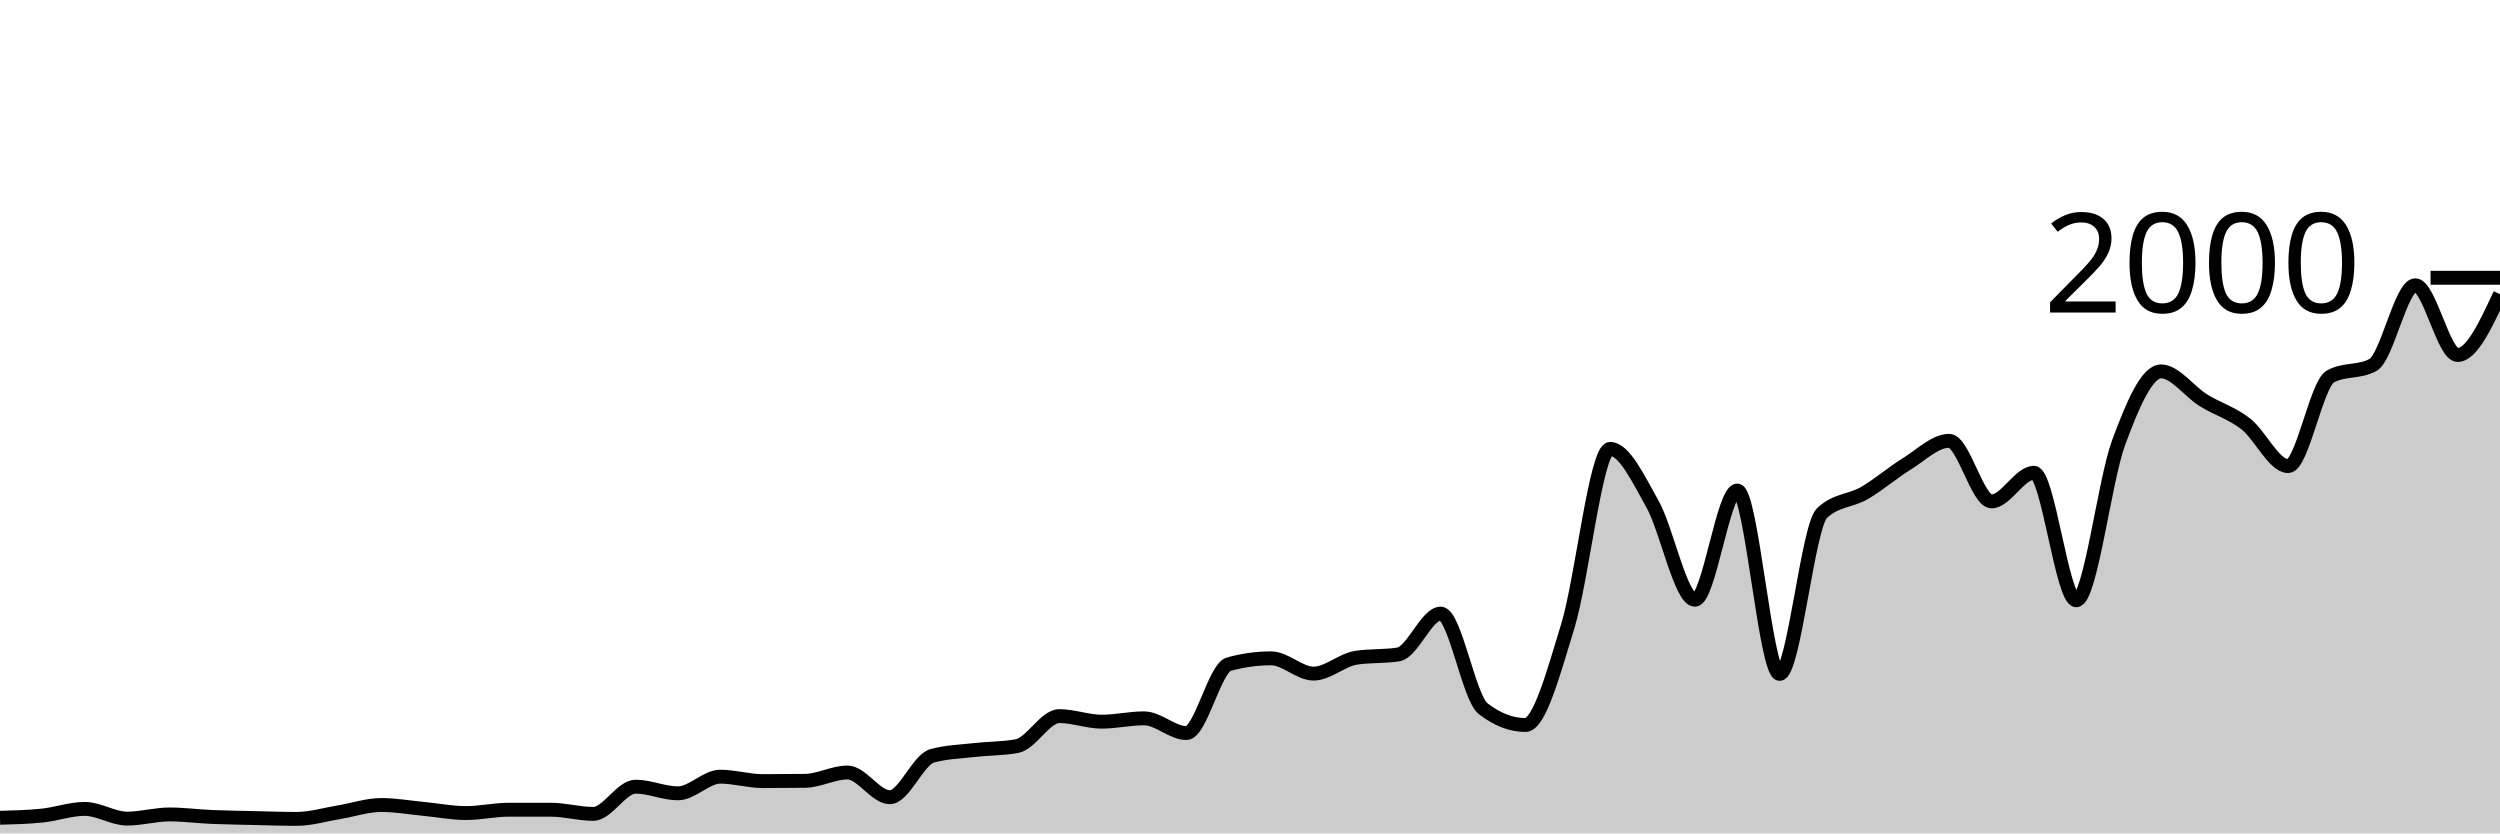
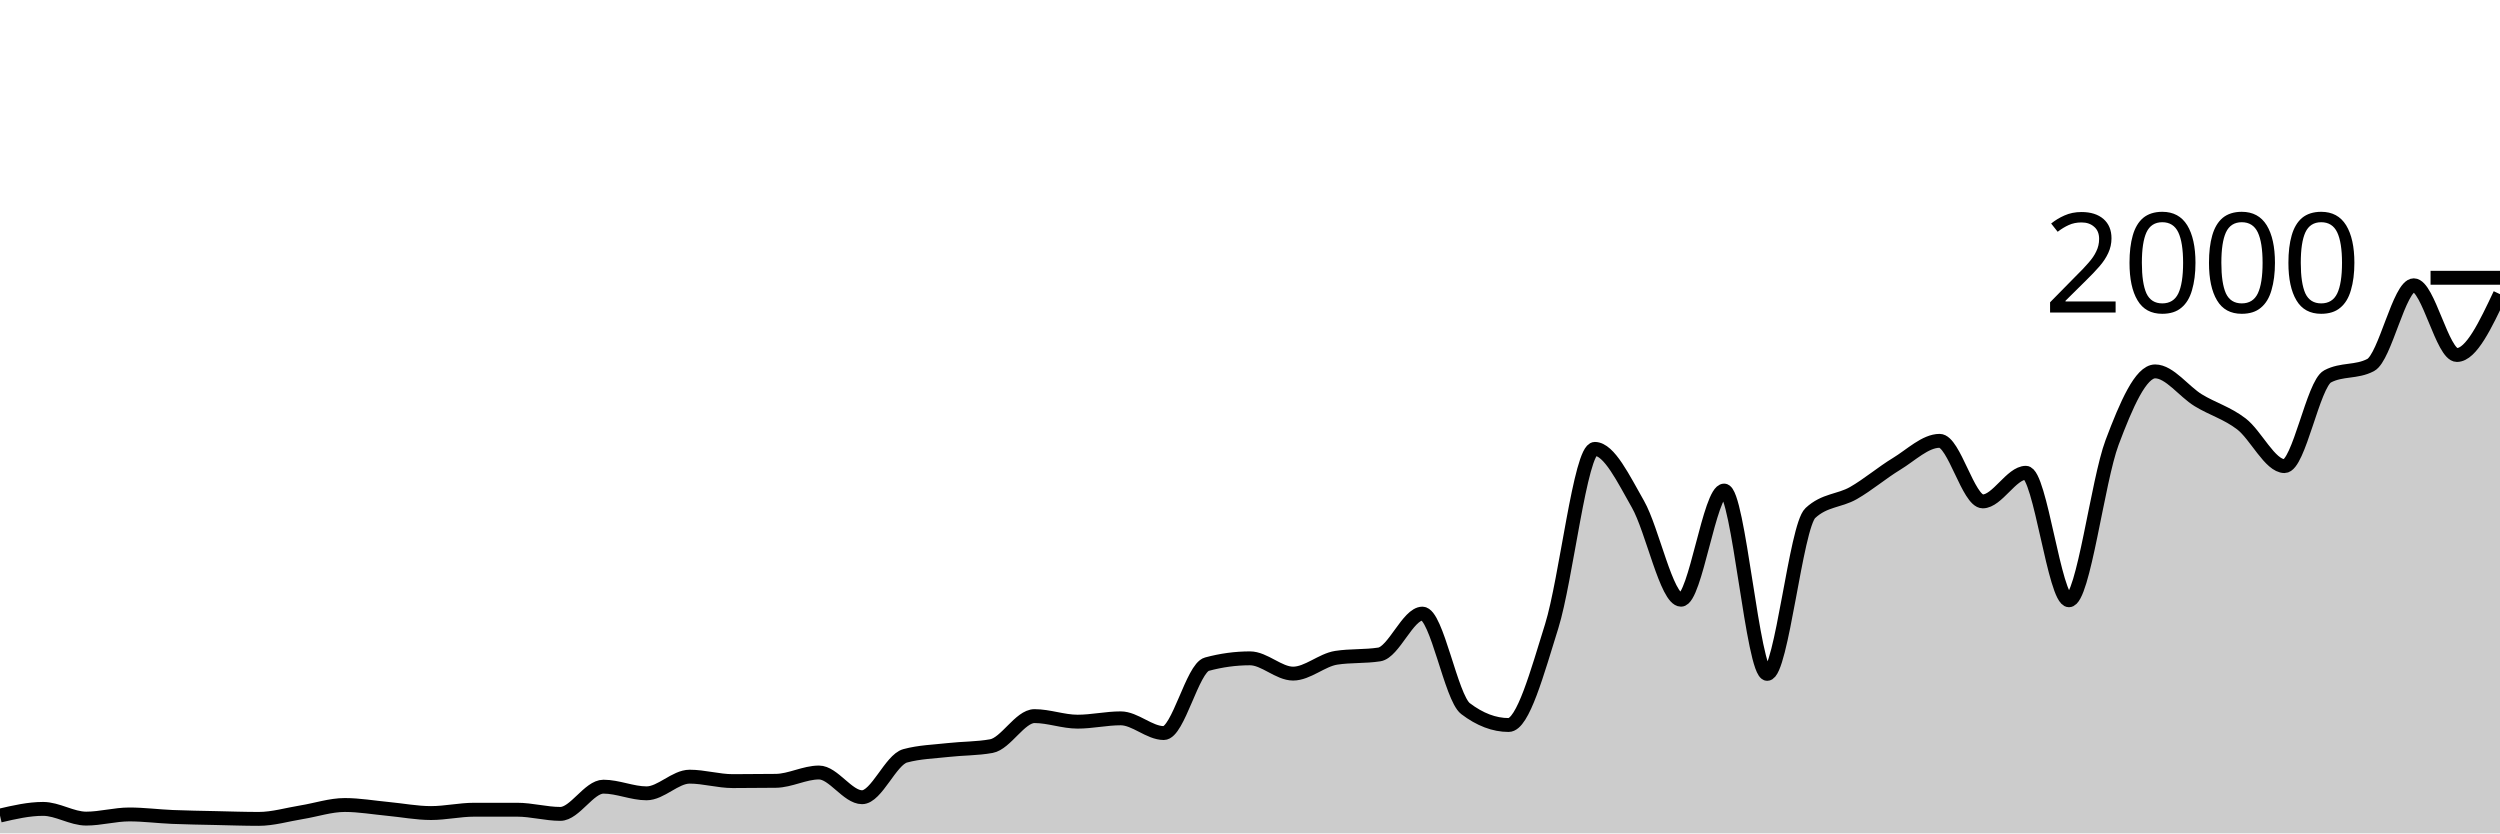
<svg xmlns="http://www.w3.org/2000/svg" viewBox="0 0 180 60">
  <g transform="translate(0,20)">
-     <path class="area" fill="rgba(0, 0, 0, 0.2)" d="M0,38.88C1.017,38.853,2.034,38.827,3.051,38.72C4.068,38.613,5.085,38.24,6.102,38.24C7.119,38.24,8.136,38.94,9.153,38.94C10.169,38.94,11.186,38.64,12.203,38.64C13.22,38.64,14.237,38.777,15.254,38.82C16.271,38.863,17.288,38.877,18.305,38.9C19.322,38.923,20.339,38.96,21.356,38.96C22.373,38.96,23.39,38.647,24.407,38.48C25.424,38.313,26.441,37.96,27.458,37.96C28.475,37.96,29.492,38.143,30.508,38.24C31.525,38.337,32.542,38.54,33.559,38.54C34.576,38.54,35.593,38.3,36.61,38.3C37.627,38.3,38.644,38.3,39.661,38.3C40.678,38.3,41.695,38.6,42.712,38.6C43.729,38.6,44.746,36.64,45.763,36.64C46.78,36.64,47.797,37.12,48.814,37.12C49.831,37.12,50.847,35.92,51.864,35.92C52.881,35.92,53.898,36.24,54.915,36.24C55.932,36.24,56.949,36.233,57.966,36.22C58.983,36.207,60,35.62,61.017,35.62C62.034,35.62,63.051,37.4,64.068,37.4C65.085,37.4,66.102,34.7,67.119,34.42C68.136,34.14,69.153,34.117,70.169,34C71.186,33.883,72.203,33.907,73.22,33.72C74.237,33.533,75.254,31.56,76.271,31.56C77.288,31.56,78.305,31.96,79.322,31.96C80.339,31.96,81.356,31.72,82.373,31.72C83.39,31.72,84.407,32.78,85.424,32.78C86.441,32.78,87.458,28.1,88.475,27.82C89.492,27.54,90.508,27.4,91.525,27.4C92.542,27.4,93.559,28.5,94.576,28.5C95.593,28.5,96.61,27.52,97.627,27.36C98.644,27.2,99.661,27.28,100.678,27.12C101.695,26.96,102.712,24.18,103.729,24.18C104.746,24.18,105.763,30.233,106.78,31.02C107.797,31.807,108.814,32.2,109.831,32.2C110.847,32.2,111.864,28.393,112.881,25.08C113.898,21.767,114.915,12.32,115.932,12.32C116.949,12.32,117.966,14.49,118.983,16.3C120,18.11,121.017,23.18,122.034,23.18C123.051,23.18,124.068,15.32,125.085,15.32C126.102,15.32,127.119,28.52,128.136,28.52C129.153,28.52,130.169,17.9,131.186,16.94C132.203,15.98,133.22,16.09,134.237,15.5C135.254,14.91,136.271,14.027,137.288,13.4C138.305,12.773,139.322,11.74,140.339,11.74C141.356,11.74,142.373,16.1,143.39,16.1C144.407,16.1,145.424,14.04,146.441,14.04C147.458,14.04,148.475,23.22,149.492,23.22C150.508,23.22,151.525,14.607,152.542,11.86C153.559,9.113,154.576,6.74,155.593,6.74C156.61,6.74,157.627,8.19,158.644,8.82C159.661,9.45,160.678,9.73,161.695,10.52C162.712,11.31,163.729,13.56,164.746,13.56C165.763,13.56,166.78,7.647,167.797,7.1C168.814,6.553,169.831,6.827,170.847,6.28C171.864,5.733,172.881,0.54,173.898,0.54C174.915,0.54,175.932,5.56,176.949,5.56C177.966,5.56,178.983,3.37,180,1.18L180,40C178.983,40,177.966,40,176.949,40C175.932,40,174.915,40,173.898,40C172.881,40,171.864,40,170.847,40C169.831,40,168.814,40,167.797,40C166.78,40,165.763,40,164.746,40C163.729,40,162.712,40,161.695,40C160.678,40,159.661,40,158.644,40C157.627,40,156.61,40,155.593,40C154.576,40,153.559,40,152.542,40C151.525,40,150.508,40,149.492,40C148.475,40,147.458,40,146.441,40C145.424,40,144.407,40,143.39,40C142.373,40,141.356,40,140.339,40C139.322,40,138.305,40,137.288,40C136.271,40,135.254,40,134.237,40C133.22,40,132.203,40,131.186,40C130.169,40,129.153,40,128.136,40C127.119,40,126.102,40,125.085,40C124.068,40,123.051,40,122.034,40C121.017,40,120,40,118.983,40C117.966,40,116.949,40,115.932,40C114.915,40,113.898,40,112.881,40C111.864,40,110.847,40,109.831,40C108.814,40,107.797,40,106.78,40C105.763,40,104.746,40,103.729,40C102.712,40,101.695,40,100.678,40C99.661,40,98.644,40,97.627,40C96.61,40,95.593,40,94.576,40C93.559,40,92.542,40,91.525,40C90.508,40,89.492,40,88.475,40C87.458,40,86.441,40,85.424,40C84.407,40,83.39,40,82.373,40C81.356,40,80.339,40,79.322,40C78.305,40,77.288,40,76.271,40C75.254,40,74.237,40,73.22,40C72.203,40,71.186,40,70.169,40C69.153,40,68.136,40,67.119,40C66.102,40,65.085,40,64.068,40C63.051,40,62.034,40,61.017,40C60,40,58.983,40,57.966,40C56.949,40,55.932,40,54.915,40C53.898,40,52.881,40,51.864,40C50.847,40,49.831,40,48.814,40C47.797,40,46.78,40,45.763,40C44.746,40,43.729,40,42.712,40C41.695,40,40.678,40,39.661,40C38.644,40,37.627,40,36.61,40C35.593,40,34.576,40,33.559,40C32.542,40,31.525,40,30.508,40C29.492,40,28.475,40,27.458,40C26.441,40,25.424,40,24.407,40C23.39,40,22.373,40,21.356,40C20.339,40,19.322,40,18.305,40C17.288,40,16.271,40,15.254,40C14.237,40,13.22,40,12.203,40C11.186,40,10.169,40,9.153,40C8.136,40,7.119,40,6.102,40C5.085,40,4.068,40,3.051,40C2.034,40,1.017,40,0,40Z" />
-     <path class="line" stroke="black" fill="none" d="M0,38.88C1.017,38.853,2.034,38.827,3.051,38.72C4.068,38.613,5.085,38.24,6.102,38.24C7.119,38.24,8.136,38.94,9.153,38.94C10.169,38.94,11.186,38.64,12.203,38.64C13.22,38.64,14.237,38.777,15.254,38.82C16.271,38.863,17.288,38.877,18.305,38.9C19.322,38.923,20.339,38.96,21.356,38.96C22.373,38.96,23.39,38.647,24.407,38.48C25.424,38.313,26.441,37.96,27.458,37.96C28.475,37.96,29.492,38.143,30.508,38.24C31.525,38.337,32.542,38.54,33.559,38.54C34.576,38.54,35.593,38.3,36.61,38.3C37.627,38.3,38.644,38.3,39.661,38.3C40.678,38.3,41.695,38.6,42.712,38.6C43.729,38.6,44.746,36.64,45.763,36.64C46.78,36.64,47.797,37.12,48.814,37.12C49.831,37.12,50.847,35.92,51.864,35.92C52.881,35.92,53.898,36.24,54.915,36.24C55.932,36.24,56.949,36.233,57.966,36.22C58.983,36.207,60,35.62,61.017,35.62C62.034,35.62,63.051,37.4,64.068,37.4C65.085,37.4,66.102,34.7,67.119,34.42C68.136,34.14,69.153,34.117,70.169,34C71.186,33.883,72.203,33.907,73.22,33.72C74.237,33.533,75.254,31.56,76.271,31.56C77.288,31.56,78.305,31.96,79.322,31.96C80.339,31.96,81.356,31.72,82.373,31.72C83.39,31.72,84.407,32.78,85.424,32.78C86.441,32.78,87.458,28.1,88.475,27.82C89.492,27.54,90.508,27.4,91.525,27.4C92.542,27.4,93.559,28.5,94.576,28.5C95.593,28.5,96.61,27.52,97.627,27.36C98.644,27.2,99.661,27.28,100.678,27.12C101.695,26.96,102.712,24.18,103.729,24.18C104.746,24.18,105.763,30.233,106.78,31.02C107.797,31.807,108.814,32.2,109.831,32.2C110.847,32.2,111.864,28.393,112.881,25.08C113.898,21.767,114.915,12.32,115.932,12.32C116.949,12.32,117.966,14.49,118.983,16.3C120,18.11,121.017,23.18,122.034,23.18C123.051,23.18,124.068,15.32,125.085,15.32C126.102,15.32,127.119,28.52,128.136,28.52C129.153,28.52,130.169,17.9,131.186,16.94C132.203,15.98,133.22,16.09,134.237,15.5C135.254,14.91,136.271,14.027,137.288,13.4C138.305,12.773,139.322,11.74,140.339,11.74C141.356,11.74,142.373,16.1,143.39,16.1C144.407,16.1,145.424,14.04,146.441,14.04C147.458,14.04,148.475,23.22,149.492,23.22C150.508,23.22,151.525,14.607,152.542,11.86C153.559,9.113,154.576,6.74,155.593,6.74C156.61,6.74,157.627,8.19,158.644,8.82C159.661,9.45,160.678,9.73,161.695,10.52C162.712,11.31,163.729,13.56,164.746,13.56C165.763,13.56,166.78,7.647,167.797,7.1C168.814,6.553,169.831,6.827,170.847,6.28C171.864,5.733,172.881,0.54,173.898,0.54C174.915,0.54,175.932,5.56,176.949,5.56C177.966,5.56,178.983,3.37,180,1.18" />
+     <path class="area" fill="rgba(0, 0, 0, 0.2)" d="M0,38.72C1.034,38.48,2.069,38.24,3.103,38.24C4.138,38.24,5.172,38.94,6.207,38.94C7.241,38.94,8.276,38.64,9.31,38.64C10.345,38.64,11.379,38.777,12.414,38.82C13.448,38.863,14.483,38.877,15.517,38.9C16.552,38.923,17.586,38.96,18.621,38.96C19.655,38.96,20.69,38.647,21.724,38.48C22.759,38.313,23.793,37.96,24.828,37.96C25.862,37.96,26.897,38.143,27.931,38.24C28.966,38.337,30,38.54,31.034,38.54C32.069,38.54,33.103,38.3,34.138,38.3C35.172,38.3,36.207,38.3,37.241,38.3C38.276,38.3,39.31,38.6,40.345,38.6C41.379,38.6,42.414,36.64,43.448,36.64C44.483,36.64,45.517,37.12,46.552,37.12C47.586,37.12,48.621,35.92,49.655,35.92C50.69,35.92,51.724,36.24,52.759,36.24C53.793,36.24,54.828,36.233,55.862,36.22C56.897,36.207,57.931,35.62,58.966,35.62C60,35.62,61.034,37.4,62.069,37.4C63.103,37.4,64.138,34.7,65.172,34.42C66.207,34.14,67.241,34.117,68.276,34C69.31,33.883,70.345,33.907,71.379,33.72C72.414,33.533,73.448,31.56,74.483,31.56C75.517,31.56,76.552,31.96,77.586,31.96C78.621,31.96,79.655,31.72,80.69,31.72C81.724,31.72,82.759,32.78,83.793,32.78C84.828,32.78,85.862,28.1,86.897,27.82C87.931,27.54,88.966,27.4,90,27.4C91.034,27.4,92.069,28.5,93.103,28.5C94.138,28.5,95.172,27.52,96.207,27.36C97.241,27.2,98.276,27.28,99.31,27.12C100.345,26.96,101.379,24.18,102.414,24.18C103.448,24.18,104.483,30.233,105.517,31.02C106.552,31.807,107.586,32.2,108.621,32.2C109.655,32.2,110.69,28.393,111.724,25.08C112.759,21.767,113.793,12.32,114.828,12.32C115.862,12.32,116.897,14.49,117.931,16.3C118.966,18.11,120,23.18,121.034,23.18C122.069,23.18,123.103,15.32,124.138,15.32C125.172,15.32,126.207,28.52,127.241,28.52C128.276,28.52,129.31,17.9,130.345,16.94C131.379,15.98,132.414,16.09,133.448,15.5C134.483,14.91,135.517,14.027,136.552,13.4C137.586,12.773,138.621,11.74,139.655,11.74C140.69,11.74,141.724,16.1,142.759,16.1C143.793,16.1,144.828,14.04,145.862,14.04C146.897,14.04,147.931,23.22,148.966,23.22C150,23.22,151.034,14.607,152.069,11.86C153.103,9.113,154.138,6.74,155.172,6.74C156.207,6.74,157.241,8.19,158.276,8.82C159.31,9.45,160.345,9.73,161.379,10.52C162.414,11.31,163.448,13.56,164.483,13.56C165.517,13.56,166.552,7.647,167.586,7.1C168.621,6.553,169.655,6.827,170.69,6.28C171.724,5.733,172.759,0.54,173.793,0.54C174.828,0.54,175.862,5.56,176.897,5.56C177.931,5.56,178.966,3.37,180,1.18L180,40C178.966,40,177.931,40,176.897,40C175.862,40,174.828,40,173.793,40C172.759,40,171.724,40,170.69,40C169.655,40,168.621,40,167.586,40C166.552,40,165.517,40,164.483,40C163.448,40,162.414,40,161.379,40C160.345,40,159.31,40,158.276,40C157.241,40,156.207,40,155.172,40C154.138,40,153.103,40,152.069,40C151.034,40,150,40,148.966,40C147.931,40,146.897,40,145.862,40C144.828,40,143.793,40,142.759,40C141.724,40,140.69,40,139.655,40C138.621,40,137.586,40,136.552,40C135.517,40,134.483,40,133.448,40C132.414,40,131.379,40,130.345,40C129.31,40,128.276,40,127.241,40C126.207,40,125.172,40,124.138,40C123.103,40,122.069,40,121.034,40C120,40,118.966,40,117.931,40C116.897,40,115.862,40,114.828,40C113.793,40,112.759,40,111.724,40C110.69,40,109.655,40,108.621,40C107.586,40,106.552,40,105.517,40C104.483,40,103.448,40,102.414,40C101.379,40,100.345,40,99.31,40C98.276,40,97.241,40,96.207,40C95.172,40,94.138,40,93.103,40C92.069,40,91.034,40,90,40C88.966,40,87.931,40,86.897,40C85.862,40,84.828,40,83.793,40C82.759,40,81.724,40,80.69,40C79.655,40,78.621,40,77.586,40C76.552,40,75.517,40,74.483,40C73.448,40,72.414,40,71.379,40C70.345,40,69.31,40,68.276,40C67.241,40,66.207,40,65.172,40C64.138,40,63.103,40,62.069,40C61.034,40,60,40,58.966,40C57.931,40,56.897,40,55.862,40C54.828,40,53.793,40,52.759,40C51.724,40,50.69,40,49.655,40C48.621,40,47.586,40,46.552,40C45.517,40,44.483,40,43.448,40C42.414,40,41.379,40,40.345,40C39.31,40,38.276,40,37.241,40C36.207,40,35.172,40,34.138,40C33.103,40,32.069,40,31.034,40C30,40,28.966,40,27.931,40C26.897,40,25.862,40,24.828,40C23.793,40,22.759,40,21.724,40C20.69,40,19.655,40,18.621,40C17.586,40,16.552,40,15.517,40C14.483,40,13.448,40,12.414,40C11.379,40,10.345,40,9.31,40C8.276,40,7.241,40,6.207,40C5.172,40,4.138,40,3.103,40C2.069,40,1.034,40,0,40Z" />
+     <path class="line" stroke="black" fill="none" d="M0,38.72C1.034,38.48,2.069,38.24,3.103,38.24C4.138,38.24,5.172,38.94,6.207,38.94C7.241,38.94,8.276,38.64,9.31,38.64C10.345,38.64,11.379,38.777,12.414,38.82C13.448,38.863,14.483,38.877,15.517,38.9C16.552,38.923,17.586,38.96,18.621,38.96C19.655,38.96,20.69,38.647,21.724,38.48C22.759,38.313,23.793,37.96,24.828,37.96C25.862,37.96,26.897,38.143,27.931,38.24C28.966,38.337,30,38.54,31.034,38.54C32.069,38.54,33.103,38.3,34.138,38.3C35.172,38.3,36.207,38.3,37.241,38.3C38.276,38.3,39.31,38.6,40.345,38.6C41.379,38.6,42.414,36.64,43.448,36.64C44.483,36.64,45.517,37.12,46.552,37.12C47.586,37.12,48.621,35.92,49.655,35.92C50.69,35.92,51.724,36.24,52.759,36.24C53.793,36.24,54.828,36.233,55.862,36.22C56.897,36.207,57.931,35.62,58.966,35.62C60,35.62,61.034,37.4,62.069,37.4C63.103,37.4,64.138,34.7,65.172,34.42C66.207,34.14,67.241,34.117,68.276,34C69.31,33.883,70.345,33.907,71.379,33.72C72.414,33.533,73.448,31.56,74.483,31.56C75.517,31.56,76.552,31.96,77.586,31.96C78.621,31.96,79.655,31.72,80.69,31.72C81.724,31.72,82.759,32.78,83.793,32.78C84.828,32.78,85.862,28.1,86.897,27.82C87.931,27.54,88.966,27.4,90,27.4C91.034,27.4,92.069,28.5,93.103,28.5C94.138,28.5,95.172,27.52,96.207,27.36C97.241,27.2,98.276,27.28,99.31,27.12C100.345,26.96,101.379,24.18,102.414,24.18C103.448,24.18,104.483,30.233,105.517,31.02C106.552,31.807,107.586,32.2,108.621,32.2C109.655,32.2,110.69,28.393,111.724,25.08C112.759,21.767,113.793,12.32,114.828,12.32C115.862,12.32,116.897,14.49,117.931,16.3C118.966,18.11,120,23.18,121.034,23.18C122.069,23.18,123.103,15.32,124.138,15.32C125.172,15.32,126.207,28.52,127.241,28.52C128.276,28.52,129.31,17.9,130.345,16.94C131.379,15.98,132.414,16.09,133.448,15.5C134.483,14.91,135.517,14.027,136.552,13.4C137.586,12.773,138.621,11.74,139.655,11.74C140.69,11.74,141.724,16.1,142.759,16.1C143.793,16.1,144.828,14.04,145.862,14.04C146.897,14.04,147.931,23.22,148.966,23.22C150,23.22,151.034,14.607,152.069,11.86C153.103,9.113,154.138,6.74,155.172,6.74C156.207,6.74,157.241,8.19,158.276,8.82C159.31,9.45,160.345,9.73,161.379,10.52C162.414,11.31,163.448,13.56,164.483,13.56C165.517,13.56,166.552,7.647,167.586,7.1C168.621,6.553,169.655,6.827,170.69,6.28C171.724,5.733,172.759,0.54,173.793,0.54C174.828,0.54,175.862,5.56,176.897,5.56C177.931,5.56,178.966,3.37,180,1.18" />
    <path class="axis-ceiling" stroke-width="1" stroke="black" fill="none" d="M175,0L180,0" />
    <text class="axis-ceiling-label" font-family="sans-serif" text-anchor="end" font-size="10px" x="170" y="2.5">2000</text>
  </g>
</svg>
